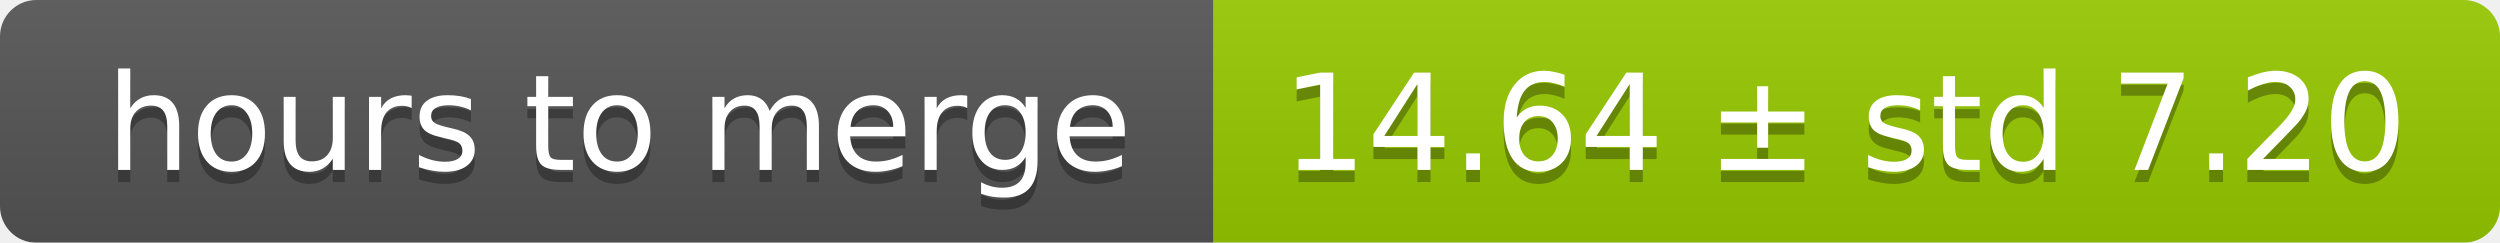
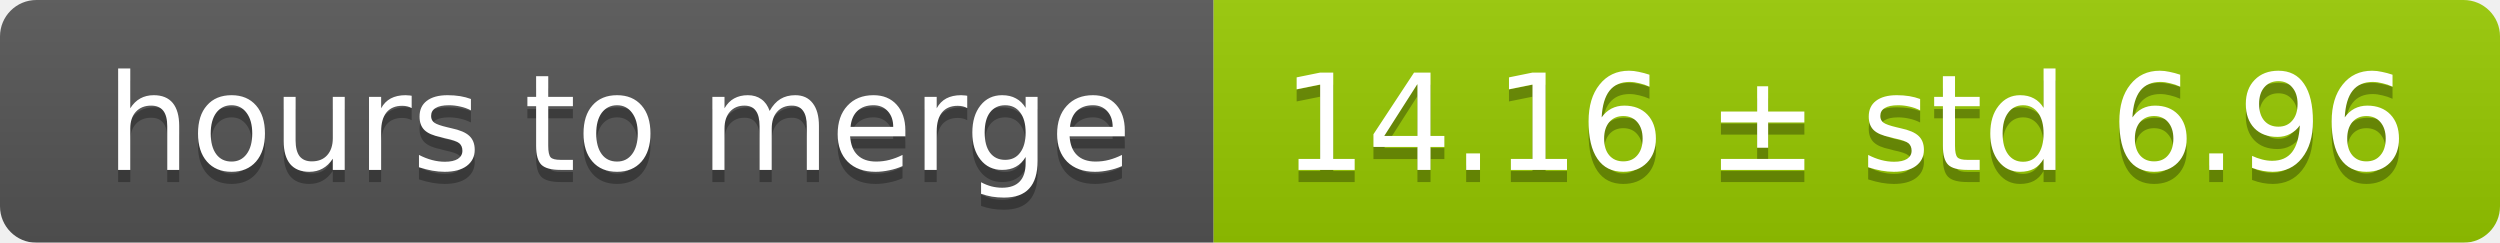
<svg xmlns="http://www.w3.org/2000/svg" width="206" height="20">
  <linearGradient id="smooth" x2="0" y2="100%">
    <stop offset="0" stop-color="#bbb" stop-opacity=".1" />
    <stop offset="1" stop-opacity=".1" />
  </linearGradient>
  <mask id="round">
    <rect width="206" height="20" rx="3" fill="#fff" />
  </mask>
  <g mask="url(#round)">
    <rect width="100" height="20" fill="#555" />
    <rect x="100" width="106" height="20" fill="#97ca00" />
    <rect width="206" height="20" fill="url(#smooth)" />
  </g>
  <g fill="#fff" text-anchor="middle" font-family="DejaVu Sans,Verdana,Geneva,sans-serif" font-size="11">
    <text x="51" y="15" fill="#010101" fill-opacity=".3">hours to merge</text>
    <text x="51" y="14">hours to merge</text>
-     <text x="152" y="15" fill="#010101" fill-opacity=".3">14.64 ± std 7.20</text>
-     <text x="152" y="14">14.64 ± std 7.20</text>
+     <text x="152" y="15" fill="#010101" fill-opacity=".3">14.16 ± std 6.96</text>
+     <text x="152" y="14">14.16 ± std 6.96</text>
  </g>
</svg>
